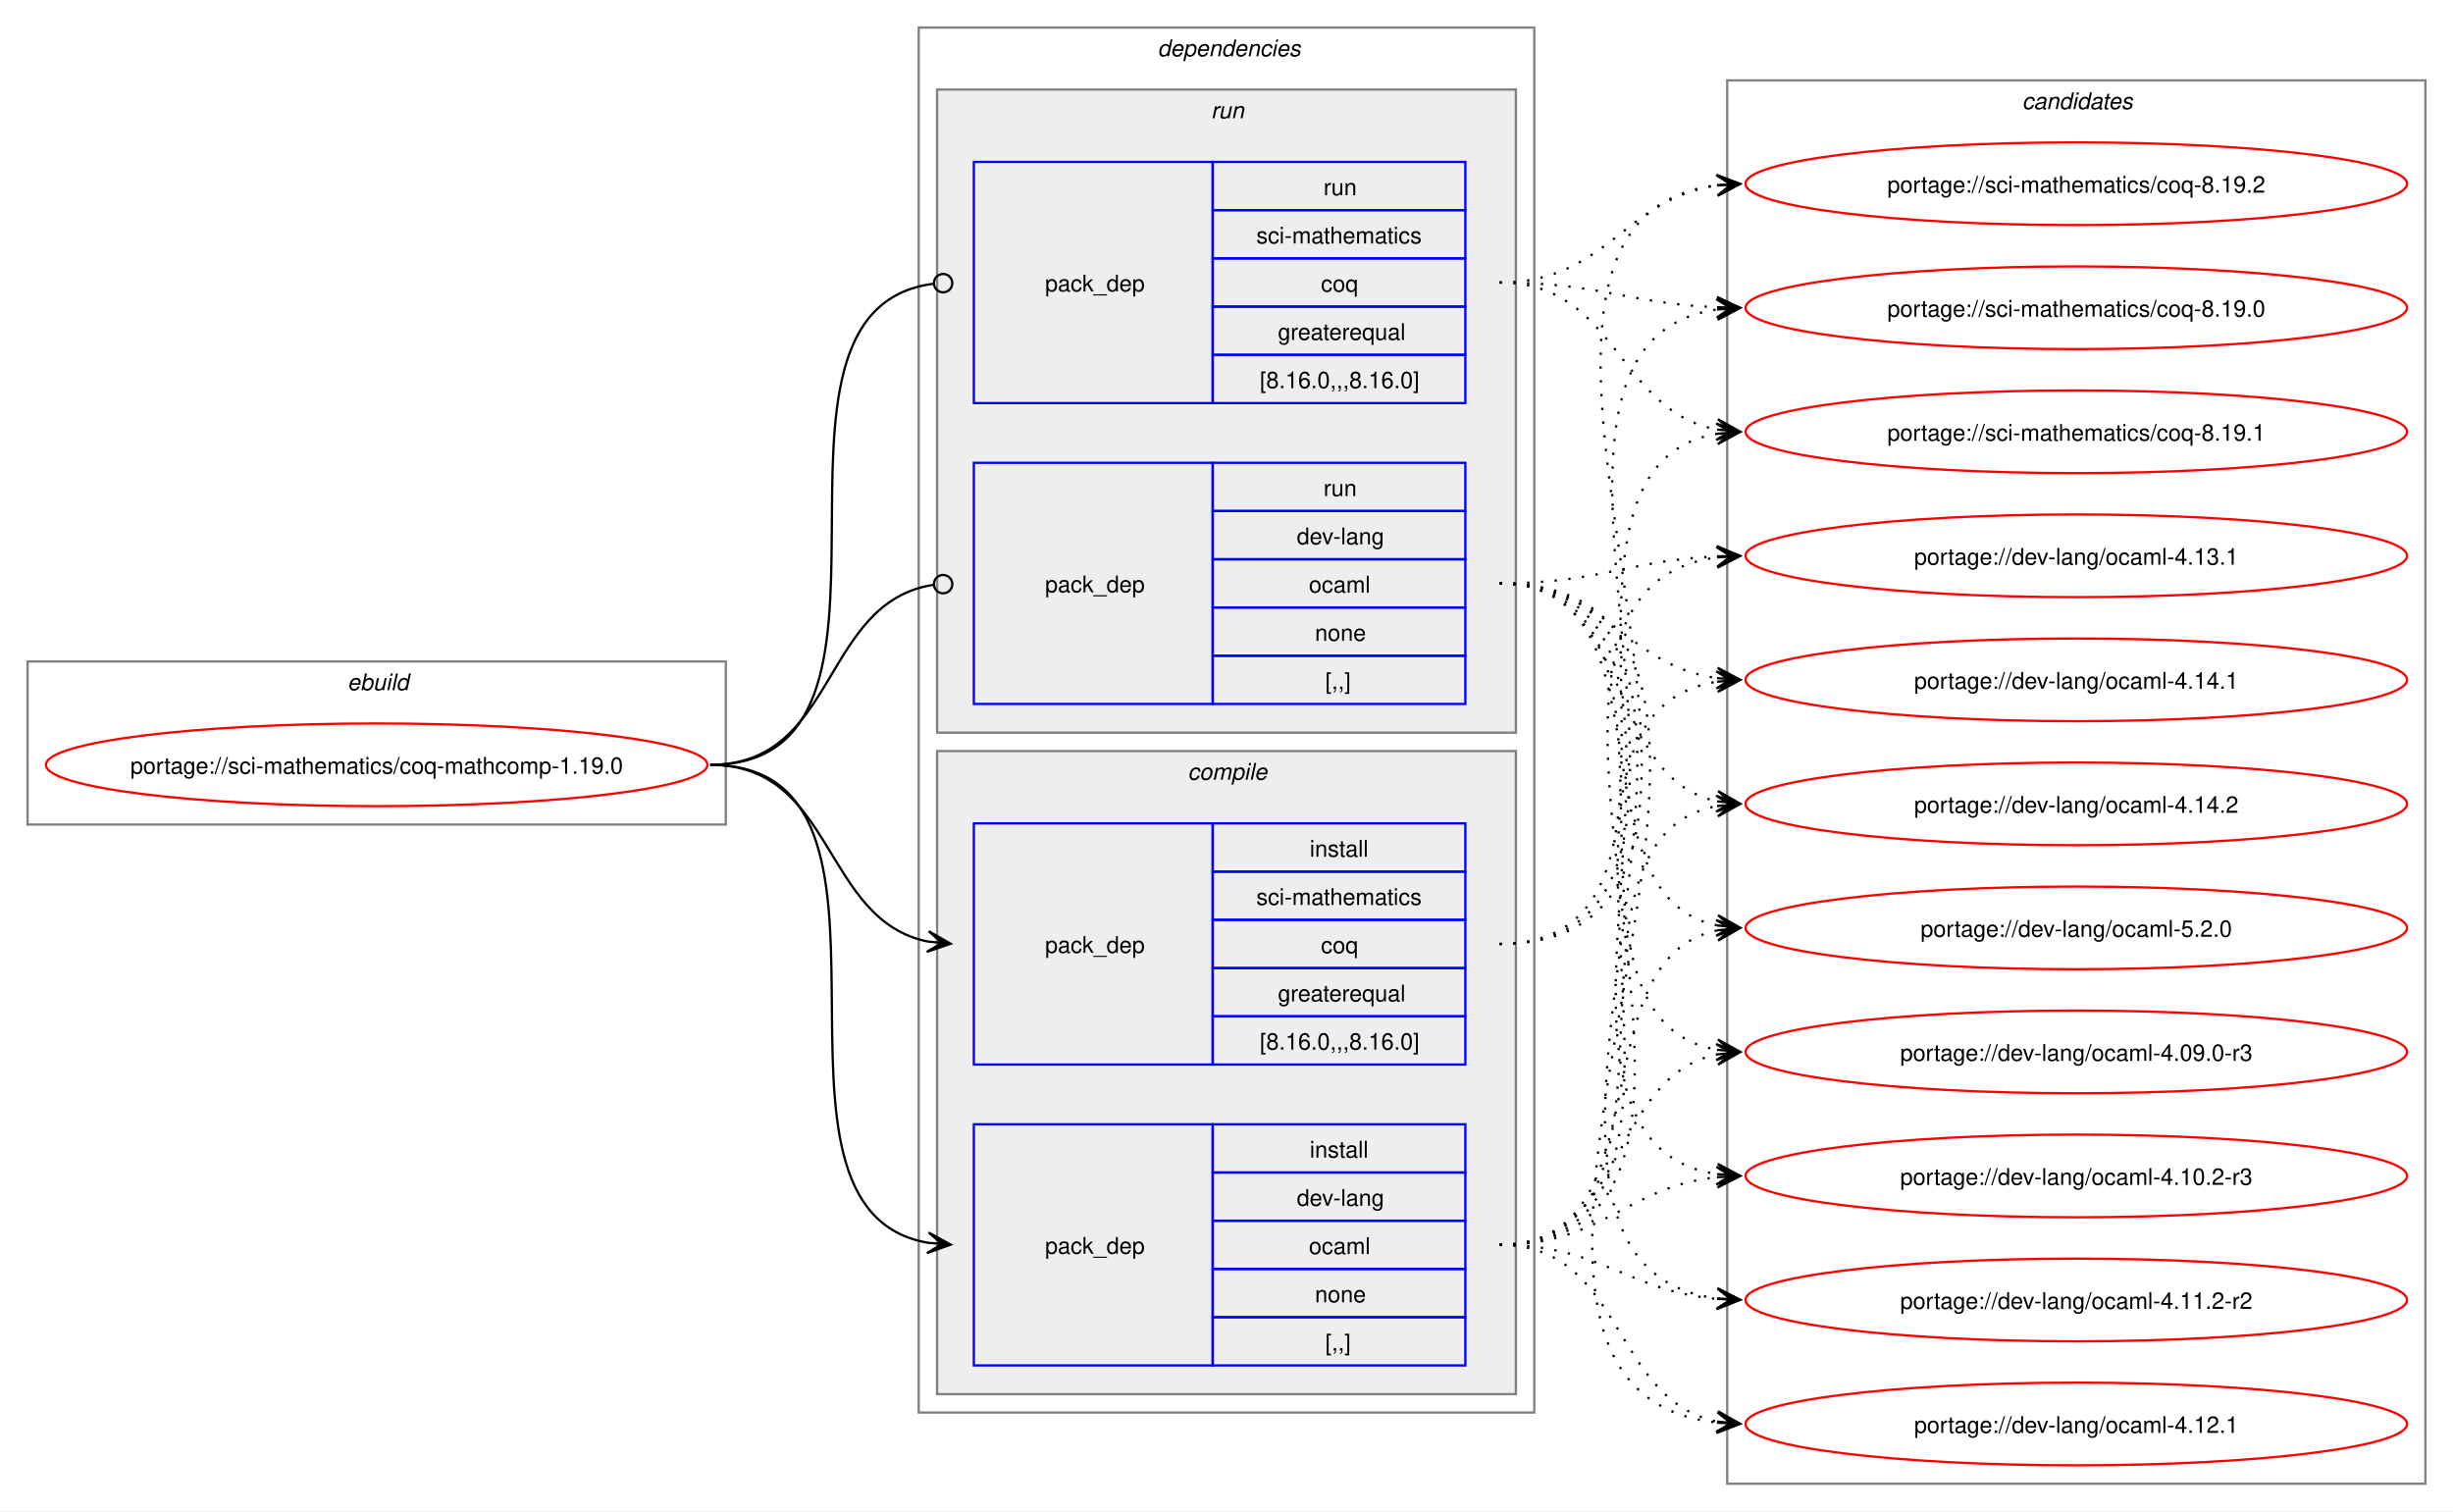
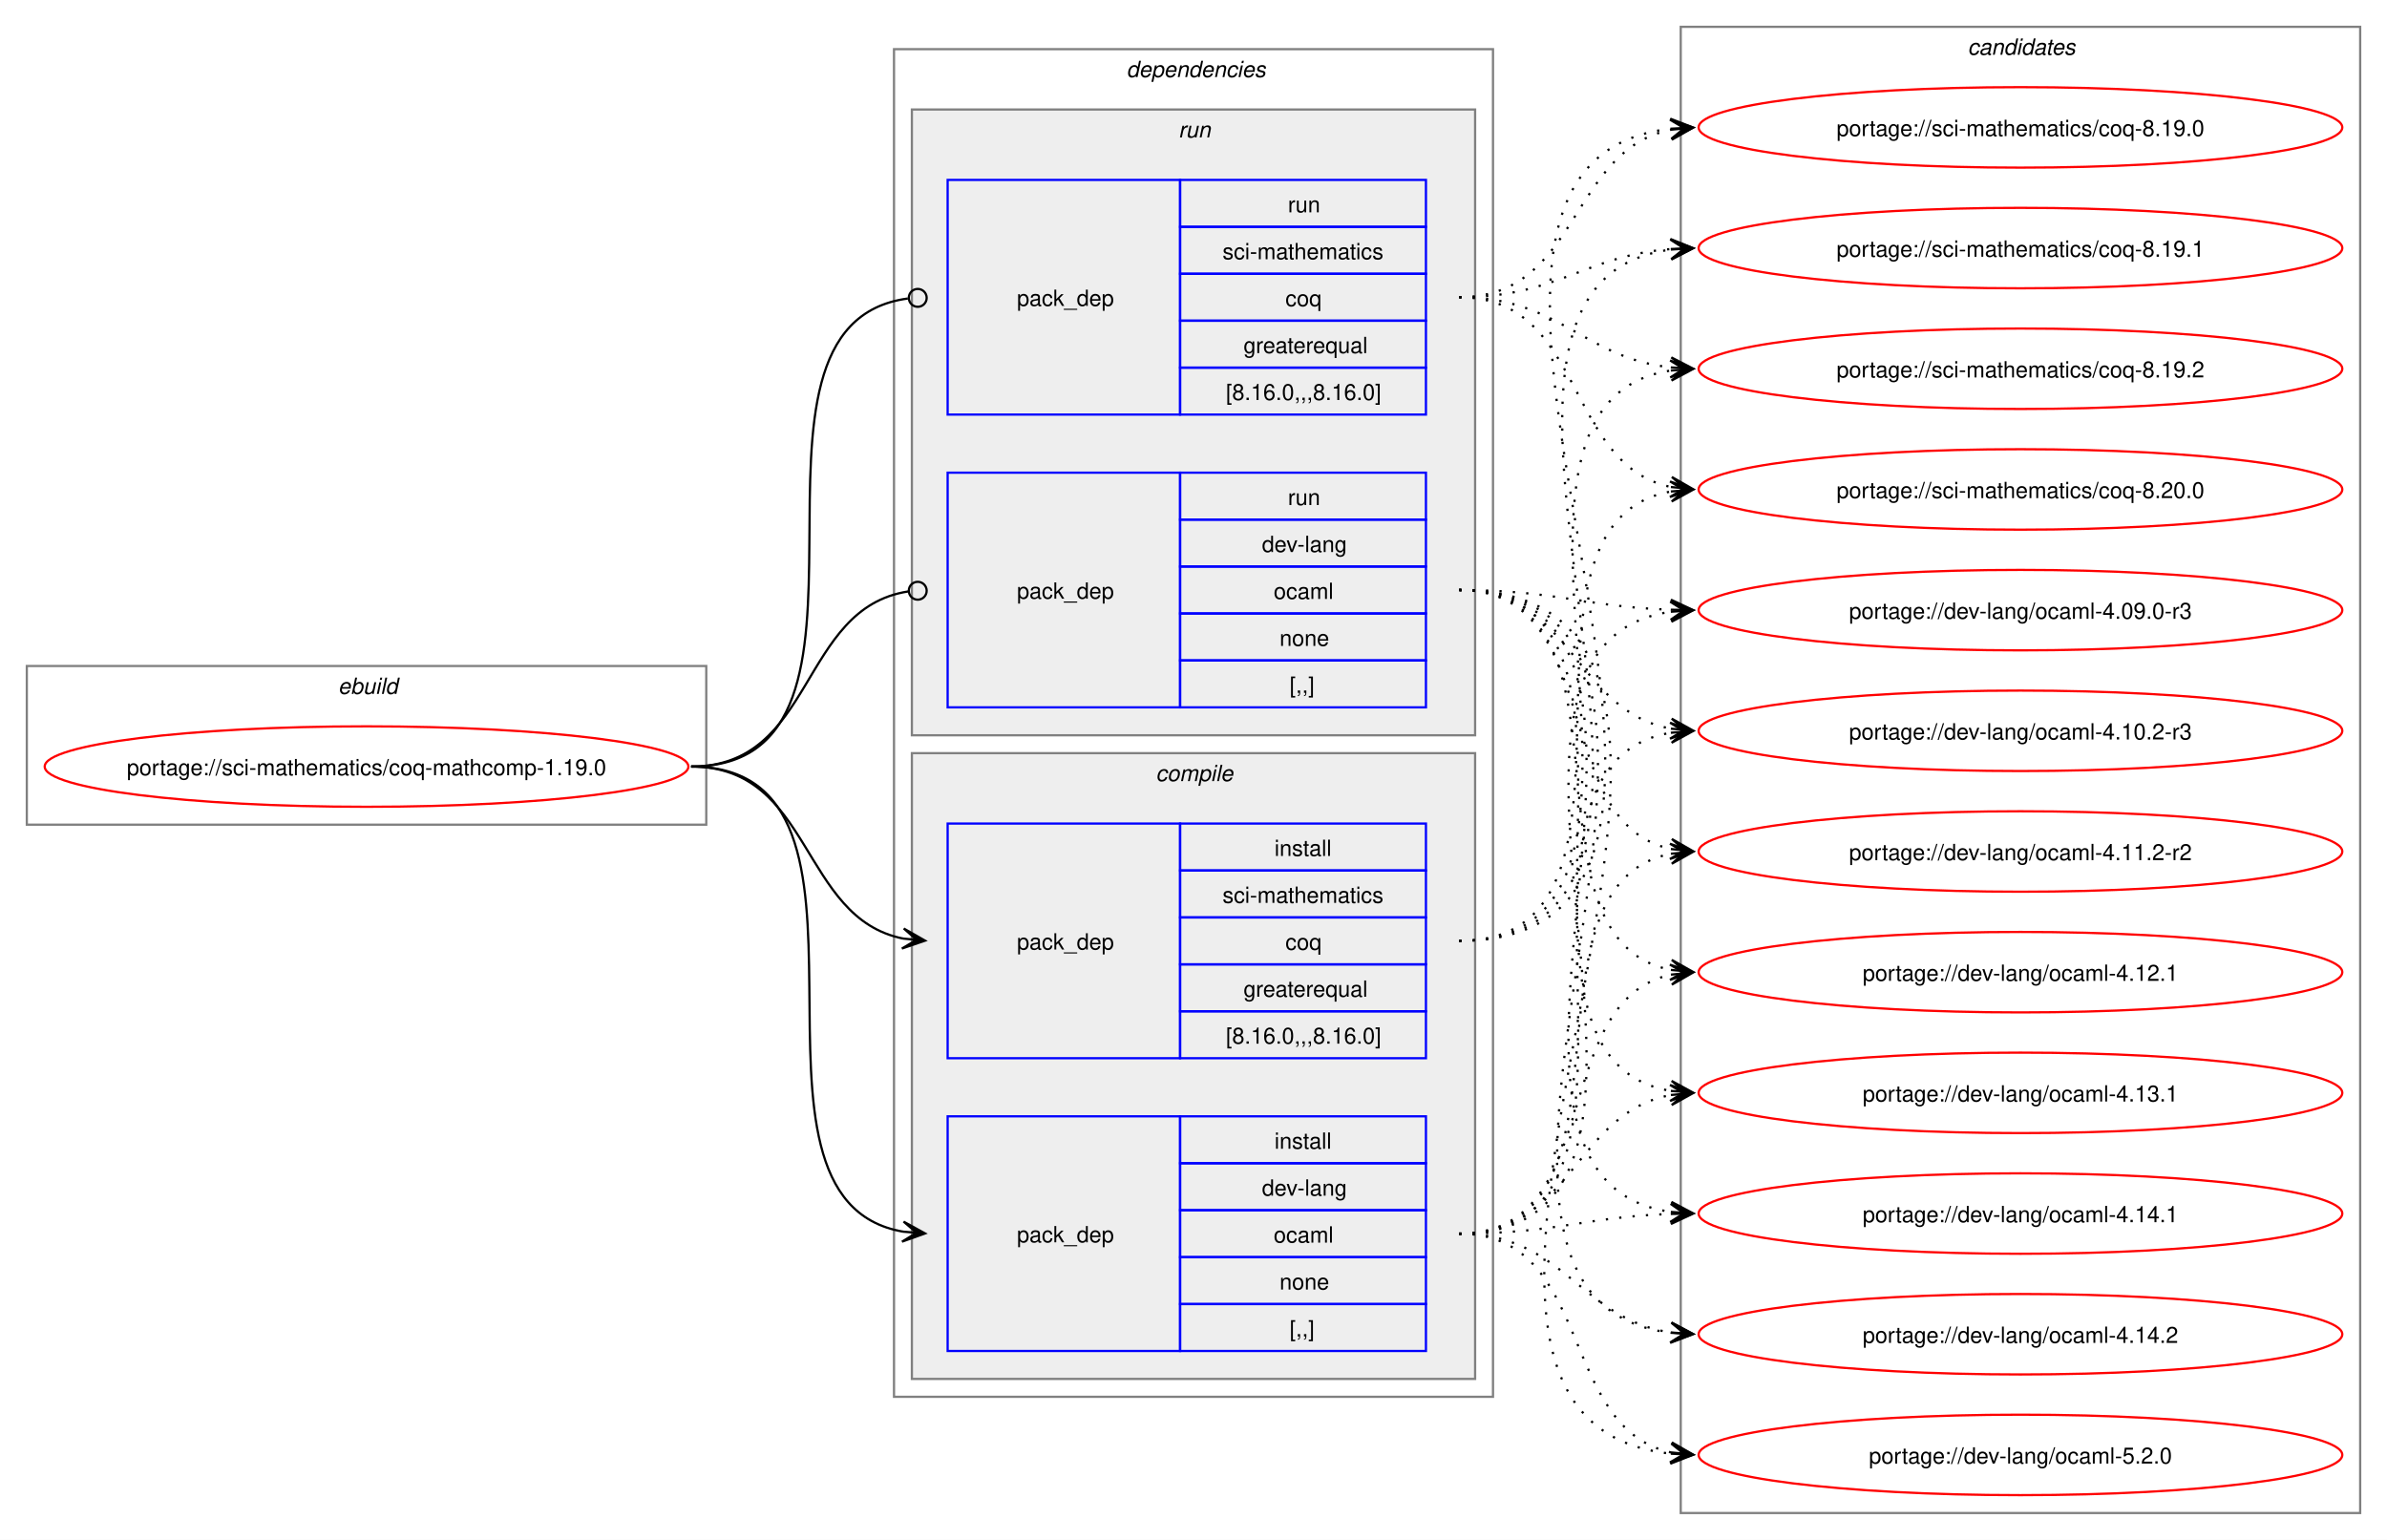
- <svg xmlns="http://www.w3.org/2000/svg" xmlns:xlink="http://www.w3.org/1999/xlink" width="1068pt" height="658pt" viewBox="0.00 0.00 1068.00 658.00">
-   <g id="graph0" class="graph" transform="scale(1 1) rotate(0) translate(4 654)">
-     <polygon fill="white" stroke="none" points="-4,4 -4,-654 1064,-654 1064,4 -4,4" />
+ <svg xmlns="http://www.w3.org/2000/svg" xmlns:xlink="http://www.w3.org/1999/xlink" width="1068pt" height="689pt" viewBox="0.00 0.00 1068.00 689.00">
+   <g id="graph0" class="graph" transform="scale(1 1) rotate(0) translate(4 685)">
+     <polygon fill="white" stroke="none" points="-4,4 -4,-685 1064,-685 1064,4 -4,4" />
    <g id="clust1" class="cluster">
-       <polygon fill="none" stroke="gray" points="8,-295 8,-366 312,-366 312,-295 8,-295" />
-       <text text-anchor="start" x="147.25" y="-353.5" font-family="Helvetica,sans-Serif" font-style="italic" font-size="10.00">ebuild</text>
+       <polygon fill="none" stroke="gray" points="8,-316 8,-387 312,-387 312,-316 8,-316" />
+       <text text-anchor="start" x="147.25" y="-374.5" font-family="Helvetica,sans-Serif" font-style="italic" font-size="10.00">ebuild</text>
    </g>
    <g id="clust2" class="cluster">
-       <polygon fill="none" stroke="gray" points="396,-39 396,-642 664,-642 664,-39 396,-39" />
-       <text text-anchor="start" x="500" y="-629.5" font-family="Helvetica,sans-Serif" font-style="italic" font-size="10.00">dependencies</text>
+       <polygon fill="none" stroke="gray" points="396,-60 396,-663 664,-663 664,-60 396,-60" />
+       <text text-anchor="start" x="500" y="-650.5" font-family="Helvetica,sans-Serif" font-style="italic" font-size="10.00">dependencies</text>
    </g>
    <g id="clust3" class="cluster">
-       <polygon fill="#eeeeee" stroke="gray" points="404,-47 404,-327 656,-327 656,-47 404,-47" />
-       <text text-anchor="start" x="513.12" y="-314.5" font-family="Helvetica,sans-Serif" font-style="italic" font-size="10.00">compile</text>
+       <polygon fill="#eeeeee" stroke="gray" points="404,-68 404,-348 656,-348 656,-68 404,-68" />
+       <text text-anchor="start" x="513.12" y="-335.5" font-family="Helvetica,sans-Serif" font-style="italic" font-size="10.00">compile</text>
    </g>
    <g id="clust7" class="cluster">
-       <polygon fill="#eeeeee" stroke="gray" points="404,-335 404,-615 656,-615 656,-335 404,-335" />
-       <text text-anchor="start" x="523.25" y="-602.5" font-family="Helvetica,sans-Serif" font-style="italic" font-size="10.00">run</text>
+       <polygon fill="#eeeeee" stroke="gray" points="404,-356 404,-636 656,-636 656,-356 404,-356" />
+       <text text-anchor="start" x="523.25" y="-623.5" font-family="Helvetica,sans-Serif" font-style="italic" font-size="10.00">run</text>
    </g>
    <g id="clust10" class="cluster">
-       <polygon fill="none" stroke="gray" points="748,-8 748,-619 1052,-619 1052,-8 748,-8" />
-       <text text-anchor="start" x="876.38" y="-606.5" font-family="Helvetica,sans-Serif" font-style="italic" font-size="10.00">candidates</text>
+       <polygon fill="none" stroke="gray" points="748,-8 748,-673 1052,-673 1052,-8 748,-8" />
+       <text text-anchor="start" x="876.38" y="-660.5" font-family="Helvetica,sans-Serif" font-style="italic" font-size="10.00">candidates</text>
    </g>
    <g id="node1" class="node">
      <g id="a_node1">
        <a xlink:href="../sci-mathematics/coq-mathcomp-1.19.0.svg" xlink:title="portage://sci-mathematics/coq-mathcomp-1.19.0">
-           <ellipse fill="none" stroke="red" cx="160" cy="-321" rx="144" ry="18" />
-           <text text-anchor="middle" x="160" y="-317.12" font-family="Helvetica,sans-Serif" font-size="10.00">portage://sci-mathematics/coq-mathcomp-1.19.0</text>
+           <ellipse fill="none" stroke="red" cx="160" cy="-342" rx="144" ry="18" />
+           <text text-anchor="middle" x="160" y="-338.12" font-family="Helvetica,sans-Serif" font-size="10.00">portage://sci-mathematics/coq-mathcomp-1.19.0</text>
        </a>
      </g>
    </g>
    <g id="node2" class="node">
-       <polygon fill="none" stroke="blue" points="420,-59.5 420,-164.5 524,-164.5 524,-59.5 420,-59.5" />
-       <text text-anchor="start" x="451" y="-108.12" font-family="Helvetica,sans-Serif" font-size="10.00">pack_dep</text>
+       <polygon fill="none" stroke="blue" points="420,-80.5 420,-185.5 524,-185.5 524,-80.5 420,-80.5" />
+       <text text-anchor="start" x="451" y="-129.12" font-family="Helvetica,sans-Serif" font-size="10.00">pack_dep</text>
+       <polygon fill="none" stroke="blue" points="524,-164.5 524,-185.5 634,-185.5 634,-164.5 524,-164.5" />
+       <text text-anchor="start" x="566.25" y="-171" font-family="Helvetica,sans-Serif" font-size="10.00">install</text>
      <polygon fill="none" stroke="blue" points="524,-143.5 524,-164.5 634,-164.5 634,-143.5 524,-143.5" />
-       <text text-anchor="start" x="566.25" y="-150" font-family="Helvetica,sans-Serif" font-size="10.00">install</text>
+       <text text-anchor="start" x="560.62" y="-150" font-family="Helvetica,sans-Serif" font-size="10.00">dev-lang</text>
      <polygon fill="none" stroke="blue" points="524,-122.5 524,-143.5 634,-143.5 634,-122.5 524,-122.5" />
-       <text text-anchor="start" x="560.62" y="-129" font-family="Helvetica,sans-Serif" font-size="10.00">dev-lang</text>
+       <text text-anchor="start" x="565.88" y="-129" font-family="Helvetica,sans-Serif" font-size="10.00">ocaml</text>
      <polygon fill="none" stroke="blue" points="524,-101.5 524,-122.5 634,-122.5 634,-101.5 524,-101.5" />
-       <text text-anchor="start" x="565.88" y="-108" font-family="Helvetica,sans-Serif" font-size="10.00">ocaml</text>
+       <text text-anchor="start" x="568.5" y="-108" font-family="Helvetica,sans-Serif" font-size="10.00">none</text>
      <polygon fill="none" stroke="blue" points="524,-80.5 524,-101.5 634,-101.5 634,-80.5 524,-80.5" />
-       <text text-anchor="start" x="568.5" y="-87" font-family="Helvetica,sans-Serif" font-size="10.00">none</text>
-       <polygon fill="none" stroke="blue" points="524,-59.5 524,-80.5 634,-80.5 634,-59.5 524,-59.5" />
-       <text text-anchor="start" x="573" y="-66" font-family="Helvetica,sans-Serif" font-size="10.00">[,,]</text>
+       <text text-anchor="start" x="573" y="-87" font-family="Helvetica,sans-Serif" font-size="10.00">[,,]</text>
    </g>
    <g id="edge1" class="edge">
-       <path fill="none" stroke="black" d="M305.23,-321C405.4,-321 314.48,-127.62 400.09,-112.89" />
-       <polygon fill="black" stroke="black" points="409.9,-112.1 400.29,-117.38 406.13,-112.4 399.93,-112.9 399.93,-112.9 399.93,-112.9 406.13,-112.4 399.57,-108.41 409.9,-112.1" />
+       <path fill="none" stroke="black" d="M305.23,-342C405.4,-342 314.48,-148.62 400.09,-133.89" />
+       <polygon fill="black" stroke="black" points="409.9,-133.1 400.29,-138.38 406.13,-133.4 399.93,-133.9 399.93,-133.9 399.93,-133.9 406.13,-133.4 399.57,-129.41 409.9,-133.1" />
    </g>
    <g id="node3" class="node">
-       <polygon fill="none" stroke="blue" points="420,-190.5 420,-295.5 524,-295.5 524,-190.5 420,-190.5" />
-       <text text-anchor="start" x="451" y="-239.12" font-family="Helvetica,sans-Serif" font-size="10.00">pack_dep</text>
+       <polygon fill="none" stroke="blue" points="420,-211.5 420,-316.5 524,-316.5 524,-211.5 420,-211.5" />
+       <text text-anchor="start" x="451" y="-260.12" font-family="Helvetica,sans-Serif" font-size="10.00">pack_dep</text>
+       <polygon fill="none" stroke="blue" points="524,-295.5 524,-316.5 634,-316.5 634,-295.5 524,-295.5" />
+       <text text-anchor="start" x="566.25" y="-302" font-family="Helvetica,sans-Serif" font-size="10.00">install</text>
      <polygon fill="none" stroke="blue" points="524,-274.5 524,-295.5 634,-295.5 634,-274.5 524,-274.5" />
-       <text text-anchor="start" x="566.25" y="-281" font-family="Helvetica,sans-Serif" font-size="10.00">install</text>
+       <text text-anchor="start" x="543" y="-281" font-family="Helvetica,sans-Serif" font-size="10.00">sci-mathematics</text>
      <polygon fill="none" stroke="blue" points="524,-253.5 524,-274.5 634,-274.5 634,-253.5 524,-253.5" />
-       <text text-anchor="start" x="543" y="-260" font-family="Helvetica,sans-Serif" font-size="10.00">sci-mathematics</text>
+       <text text-anchor="start" x="571.12" y="-260" font-family="Helvetica,sans-Serif" font-size="10.00">coq</text>
      <polygon fill="none" stroke="blue" points="524,-232.5 524,-253.5 634,-253.5 634,-232.5 524,-232.5" />
-       <text text-anchor="start" x="571.12" y="-239" font-family="Helvetica,sans-Serif" font-size="10.00">coq</text>
+       <text text-anchor="start" x="552.38" y="-239" font-family="Helvetica,sans-Serif" font-size="10.00">greaterequal</text>
      <polygon fill="none" stroke="blue" points="524,-211.5 524,-232.5 634,-232.5 634,-211.5 524,-211.5" />
-       <text text-anchor="start" x="552.38" y="-218" font-family="Helvetica,sans-Serif" font-size="10.00">greaterequal</text>
-       <polygon fill="none" stroke="blue" points="524,-190.5 524,-211.5 634,-211.5 634,-190.5 524,-190.5" />
-       <text text-anchor="start" x="544.5" y="-197" font-family="Helvetica,sans-Serif" font-size="10.00">[8.16.0,,,8.16.0]</text>
+       <text text-anchor="start" x="544.5" y="-218" font-family="Helvetica,sans-Serif" font-size="10.00">[8.16.0,,,8.16.0]</text>
    </g>
    <g id="edge2" class="edge">
-       <path fill="none" stroke="black" d="M305.23,-321C359.69,-321 353.85,-253.3 400.06,-244.04" />
-       <polygon fill="black" stroke="black" points="409.9,-243.11 400.37,-248.53 406.13,-243.47 399.94,-244.05 399.94,-244.05 399.94,-244.05 406.13,-243.47 399.52,-239.57 409.9,-243.11" />
+       <path fill="none" stroke="black" d="M305.23,-342C359.69,-342 353.85,-274.3 400.06,-265.04" />
+       <polygon fill="black" stroke="black" points="409.9,-264.11 400.37,-269.53 406.13,-264.47 399.94,-265.05 399.94,-265.05 399.94,-265.05 406.13,-264.47 399.52,-260.57 409.9,-264.11" />
    </g>
    <g id="node4" class="node">
-       <polygon fill="none" stroke="blue" points="420,-347.5 420,-452.5 524,-452.5 524,-347.5 420,-347.5" />
-       <text text-anchor="start" x="451" y="-396.12" font-family="Helvetica,sans-Serif" font-size="10.00">pack_dep</text>
+       <polygon fill="none" stroke="blue" points="420,-368.5 420,-473.5 524,-473.5 524,-368.5 420,-368.5" />
+       <text text-anchor="start" x="451" y="-417.12" font-family="Helvetica,sans-Serif" font-size="10.00">pack_dep</text>
+       <polygon fill="none" stroke="blue" points="524,-452.5 524,-473.5 634,-473.5 634,-452.5 524,-452.5" />
+       <text text-anchor="start" x="572.25" y="-459" font-family="Helvetica,sans-Serif" font-size="10.00">run</text>
      <polygon fill="none" stroke="blue" points="524,-431.5 524,-452.5 634,-452.5 634,-431.5 524,-431.5" />
-       <text text-anchor="start" x="572.25" y="-438" font-family="Helvetica,sans-Serif" font-size="10.00">run</text>
+       <text text-anchor="start" x="560.62" y="-438" font-family="Helvetica,sans-Serif" font-size="10.00">dev-lang</text>
      <polygon fill="none" stroke="blue" points="524,-410.5 524,-431.5 634,-431.5 634,-410.5 524,-410.5" />
-       <text text-anchor="start" x="560.62" y="-417" font-family="Helvetica,sans-Serif" font-size="10.00">dev-lang</text>
+       <text text-anchor="start" x="565.88" y="-417" font-family="Helvetica,sans-Serif" font-size="10.00">ocaml</text>
      <polygon fill="none" stroke="blue" points="524,-389.5 524,-410.5 634,-410.5 634,-389.5 524,-389.5" />
-       <text text-anchor="start" x="565.88" y="-396" font-family="Helvetica,sans-Serif" font-size="10.00">ocaml</text>
+       <text text-anchor="start" x="568.5" y="-396" font-family="Helvetica,sans-Serif" font-size="10.00">none</text>
      <polygon fill="none" stroke="blue" points="524,-368.5 524,-389.5 634,-389.5 634,-368.5 524,-368.5" />
-       <text text-anchor="start" x="568.5" y="-375" font-family="Helvetica,sans-Serif" font-size="10.00">none</text>
-       <polygon fill="none" stroke="blue" points="524,-347.5 524,-368.5 634,-368.5 634,-347.5 524,-347.5" />
-       <text text-anchor="start" x="573" y="-354" font-family="Helvetica,sans-Serif" font-size="10.00">[,,]</text>
+       <text text-anchor="start" x="573" y="-375" font-family="Helvetica,sans-Serif" font-size="10.00">[,,]</text>
    </g>
    <g id="edge3" class="edge">
-       <path fill="none" stroke="black" d="M305.23,-321C360.85,-321 353.42,-391.89 402.39,-399.36" />
-       <ellipse fill="none" stroke="black" cx="406.62" cy="-399.67" rx="4" ry="4" />
+       <path fill="none" stroke="black" d="M305.23,-342C360.85,-342 353.42,-412.89 402.39,-420.36" />
+       <ellipse fill="none" stroke="black" cx="406.62" cy="-420.67" rx="4" ry="4" />
    </g>
    <g id="node5" class="node">
-       <polygon fill="none" stroke="blue" points="420,-478.5 420,-583.5 524,-583.5 524,-478.5 420,-478.5" />
-       <text text-anchor="start" x="451" y="-527.12" font-family="Helvetica,sans-Serif" font-size="10.00">pack_dep</text>
+       <polygon fill="none" stroke="blue" points="420,-499.5 420,-604.5 524,-604.5 524,-499.5 420,-499.5" />
+       <text text-anchor="start" x="451" y="-548.12" font-family="Helvetica,sans-Serif" font-size="10.00">pack_dep</text>
+       <polygon fill="none" stroke="blue" points="524,-583.5 524,-604.5 634,-604.5 634,-583.5 524,-583.5" />
+       <text text-anchor="start" x="572.25" y="-590" font-family="Helvetica,sans-Serif" font-size="10.00">run</text>
      <polygon fill="none" stroke="blue" points="524,-562.5 524,-583.5 634,-583.5 634,-562.5 524,-562.5" />
-       <text text-anchor="start" x="572.25" y="-569" font-family="Helvetica,sans-Serif" font-size="10.00">run</text>
+       <text text-anchor="start" x="543" y="-569" font-family="Helvetica,sans-Serif" font-size="10.00">sci-mathematics</text>
      <polygon fill="none" stroke="blue" points="524,-541.5 524,-562.5 634,-562.5 634,-541.5 524,-541.5" />
-       <text text-anchor="start" x="543" y="-548" font-family="Helvetica,sans-Serif" font-size="10.00">sci-mathematics</text>
+       <text text-anchor="start" x="571.12" y="-548" font-family="Helvetica,sans-Serif" font-size="10.00">coq</text>
      <polygon fill="none" stroke="blue" points="524,-520.5 524,-541.5 634,-541.5 634,-520.5 524,-520.5" />
-       <text text-anchor="start" x="571.12" y="-527" font-family="Helvetica,sans-Serif" font-size="10.00">coq</text>
+       <text text-anchor="start" x="552.38" y="-527" font-family="Helvetica,sans-Serif" font-size="10.00">greaterequal</text>
      <polygon fill="none" stroke="blue" points="524,-499.5 524,-520.5 634,-520.5 634,-499.5 524,-499.5" />
-       <text text-anchor="start" x="552.38" y="-506" font-family="Helvetica,sans-Serif" font-size="10.00">greaterequal</text>
-       <polygon fill="none" stroke="blue" points="524,-478.5 524,-499.5 634,-499.5 634,-478.5 524,-478.5" />
-       <text text-anchor="start" x="544.5" y="-485" font-family="Helvetica,sans-Serif" font-size="10.00">[8.16.0,,,8.16.0]</text>
+       <text text-anchor="start" x="544.5" y="-506" font-family="Helvetica,sans-Serif" font-size="10.00">[8.16.0,,,8.16.0]</text>
    </g>
    <g id="edge4" class="edge">
-       <path fill="none" stroke="black" d="M305.23,-321C406.59,-321 312.64,-518.48 402.18,-530.43" />
-       <ellipse fill="none" stroke="black" cx="406.62" cy="-530.72" rx="4" ry="4" />
+       <path fill="none" stroke="black" d="M305.23,-342C406.59,-342 312.64,-539.48 402.18,-551.43" />
+       <ellipse fill="none" stroke="black" cx="406.62" cy="-551.72" rx="4" ry="4" />
    </g>
    <g id="node6" class="node">
      <g id="a_node6">
        <a xlink:href="../dev-lang/ocaml-5.2.0.svg" xlink:title="portage://dev-lang/ocaml-5.2.0">
-           <ellipse fill="none" stroke="red" cx="900" cy="-250" rx="144" ry="18" />
-           <text text-anchor="middle" x="900" y="-246.12" font-family="Helvetica,sans-Serif" font-size="10.00">portage://dev-lang/ocaml-5.2.0</text>
+           <ellipse fill="none" stroke="red" cx="900" cy="-34" rx="144" ry="18" />
+           <text text-anchor="middle" x="900" y="-30.12" font-family="Helvetica,sans-Serif" font-size="10.00">portage://dev-lang/ocaml-5.2.0</text>
        </a>
      </g>
    </g>
    <g id="edge5" class="edge">
-       <path fill="none" stroke="black" stroke-dasharray="1,5" d="M648.89,-112C722.27,-112 682.08,-236.34 743.93,-248.97" />
-       <polygon fill="black" stroke="black" points="753.55,-249.88 743.17,-253.42 749.79,-249.53 743.6,-248.94 743.6,-248.94 743.6,-248.94 749.79,-249.53 744.02,-244.46 753.55,-249.88" />
+       <path fill="none" stroke="black" stroke-dasharray="1,5" d="M648.89,-133C709.28,-133 692.87,-45.99 743.67,-35.11" />
+       <polygon fill="black" stroke="black" points="753.55,-34.12 744.05,-39.6 749.79,-34.5 743.6,-35.12 743.6,-35.12 743.6,-35.12 749.79,-34.5 743.15,-30.64 753.55,-34.12" />
    </g>
    <g id="node7" class="node">
      <g id="a_node7">
        <a xlink:href="../dev-lang/ocaml-4.14.2.svg" xlink:title="portage://dev-lang/ocaml-4.14.2">
-           <ellipse fill="none" stroke="red" cx="900" cy="-304" rx="144" ry="18" />
-           <text text-anchor="middle" x="900" y="-300.12" font-family="Helvetica,sans-Serif" font-size="10.00">portage://dev-lang/ocaml-4.14.2</text>
+           <ellipse fill="none" stroke="red" cx="900" cy="-88" rx="144" ry="18" />
+           <text text-anchor="middle" x="900" y="-84.12" font-family="Helvetica,sans-Serif" font-size="10.00">portage://dev-lang/ocaml-4.14.2</text>
        </a>
      </g>
    </g>
    <g id="edge6" class="edge">
-       <path fill="none" stroke="black" stroke-dasharray="1,5" d="M648.89,-112C742.34,-112 664.31,-288.57 743.69,-303.06" />
-       <polygon fill="black" stroke="black" points="753.55,-303.9 743.21,-307.53 749.78,-303.58 743.59,-303.05 743.59,-303.05 743.59,-303.05 749.78,-303.58 743.97,-298.56 753.55,-303.9" />
+       <path fill="none" stroke="black" stroke-dasharray="1,5" d="M648.89,-133C696.02,-133 702.78,-94.76 743.61,-88.78" />
+       <polygon fill="black" stroke="black" points="753.55,-88.09 743.89,-93.27 749.78,-88.35 743.57,-88.78 743.57,-88.78 743.57,-88.78 749.78,-88.35 743.26,-84.29 753.55,-88.09" />
    </g>
    <g id="node8" class="node">
      <g id="a_node8">
        <a xlink:href="../dev-lang/ocaml-4.14.1.svg" xlink:title="portage://dev-lang/ocaml-4.14.1">
-           <ellipse fill="none" stroke="red" cx="900" cy="-358" rx="144" ry="18" />
-           <text text-anchor="middle" x="900" y="-354.12" font-family="Helvetica,sans-Serif" font-size="10.00">portage://dev-lang/ocaml-4.14.1</text>
+           <ellipse fill="none" stroke="red" cx="900" cy="-142" rx="144" ry="18" />
+           <text text-anchor="middle" x="900" y="-138.12" font-family="Helvetica,sans-Serif" font-size="10.00">portage://dev-lang/ocaml-4.14.1</text>
        </a>
      </g>
    </g>
    <g id="edge7" class="edge">
-       <path fill="none" stroke="black" stroke-dasharray="1,5" d="M648.89,-112C763.97,-112 644.24,-341.94 743.72,-357.2" />
-       <polygon fill="black" stroke="black" points="753.55,-357.91 743.25,-361.68 749.78,-357.64 743.58,-357.19 743.58,-357.19 743.58,-357.19 749.78,-357.64 743.9,-352.71 753.55,-357.91" />
+       <path fill="none" stroke="black" stroke-dasharray="1,5" d="M648.89,-133C692.24,-133 705.42,-140.58 743.83,-141.83" />
+       <polygon fill="black" stroke="black" points="753.55,-141.98 743.48,-146.32 749.77,-141.92 743.55,-141.82 743.55,-141.82 743.55,-141.82 749.77,-141.92 743.62,-137.32 753.55,-141.98" />
    </g>
    <g id="node9" class="node">
      <g id="a_node9">
        <a xlink:href="../dev-lang/ocaml-4.13.1.svg" xlink:title="portage://dev-lang/ocaml-4.13.1">
-           <ellipse fill="none" stroke="red" cx="900" cy="-412" rx="144" ry="18" />
-           <text text-anchor="middle" x="900" y="-408.12" font-family="Helvetica,sans-Serif" font-size="10.00">portage://dev-lang/ocaml-4.13.1</text>
+           <ellipse fill="none" stroke="red" cx="900" cy="-196" rx="144" ry="18" />
+           <text text-anchor="middle" x="900" y="-192.12" font-family="Helvetica,sans-Serif" font-size="10.00">portage://dev-lang/ocaml-4.13.1</text>
        </a>
      </g>
    </g>
    <g id="edge8" class="edge">
-       <path fill="none" stroke="black" stroke-dasharray="1,5" d="M648.89,-112C786.42,-112 622.81,-395.82 743.87,-411.34" />
-       <polygon fill="black" stroke="black" points="753.55,-411.93 743.3,-415.81 749.77,-411.7 743.57,-411.32 743.57,-411.32 743.57,-411.32 749.77,-411.7 743.84,-406.83 753.55,-411.93" />
+       <path fill="none" stroke="black" stroke-dasharray="1,5" d="M648.89,-133C699.69,-133 700.23,-187.22 743.77,-195.06" />
+       <polygon fill="black" stroke="black" points="753.55,-195.9 743.2,-199.53 749.78,-195.57 743.59,-195.05 743.59,-195.05 743.59,-195.05 749.78,-195.57 743.97,-190.56 753.55,-195.9" />
    </g>
    <g id="node10" class="node">
      <g id="a_node10">
        <a xlink:href="../dev-lang/ocaml-4.12.1.svg" xlink:title="portage://dev-lang/ocaml-4.12.1">
-           <ellipse fill="none" stroke="red" cx="900" cy="-34" rx="144" ry="18" />
-           <text text-anchor="middle" x="900" y="-30.12" font-family="Helvetica,sans-Serif" font-size="10.00">portage://dev-lang/ocaml-4.12.1</text>
+           <ellipse fill="none" stroke="red" cx="900" cy="-250" rx="144" ry="18" />
+           <text text-anchor="middle" x="900" y="-246.12" font-family="Helvetica,sans-Serif" font-size="10.00">portage://dev-lang/ocaml-4.12.1</text>
        </a>
      </g>
    </g>
    <g id="edge9" class="edge">
-       <path fill="none" stroke="black" stroke-dasharray="1,5" d="M648.89,-112C703.34,-112 697.5,-44.3 743.71,-35.04" />
-       <polygon fill="black" stroke="black" points="753.55,-34.11 744.02,-39.53 749.79,-34.47 743.6,-35.05 743.6,-35.05 743.6,-35.05 749.79,-34.47 743.17,-30.57 753.55,-34.11" />
+       <path fill="none" stroke="black" stroke-dasharray="1,5" d="M648.89,-133C715.05,-133 688.19,-237.12 743.82,-248.92" />
+       <polygon fill="black" stroke="black" points="753.55,-249.88 743.16,-253.37 749.79,-249.51 743.6,-248.9 743.6,-248.9 743.6,-248.9 749.79,-249.51 744.04,-244.42 753.55,-249.88" />
    </g>
    <g id="node11" class="node">
      <g id="a_node11">
        <a xlink:href="../dev-lang/ocaml-4.11.2-r2.svg" xlink:title="portage://dev-lang/ocaml-4.11.2-r2">
-           <ellipse fill="none" stroke="red" cx="900" cy="-88" rx="144" ry="18" />
-           <text text-anchor="middle" x="900" y="-84.12" font-family="Helvetica,sans-Serif" font-size="10.00">portage://dev-lang/ocaml-4.11.2-r2</text>
+           <ellipse fill="none" stroke="red" cx="900" cy="-304" rx="144" ry="18" />
+           <text text-anchor="middle" x="900" y="-300.12" font-family="Helvetica,sans-Serif" font-size="10.00">portage://dev-lang/ocaml-4.11.2-r2</text>
        </a>
      </g>
    </g>
    <g id="edge10" class="edge">
-       <path fill="none" stroke="black" stroke-dasharray="1,5" d="M648.89,-112C693.18,-112 704.72,-91.78 743.63,-88.46" />
-       <polygon fill="black" stroke="black" points="753.55,-88.05 743.74,-92.96 749.77,-88.21 743.56,-88.46 743.56,-88.46 743.56,-88.46 749.77,-88.21 743.37,-83.97 753.55,-88.05" />
+       <path fill="none" stroke="black" stroke-dasharray="1,5" d="M648.89,-133C734.26,-133 671.6,-288.98 743.67,-303" />
+       <polygon fill="black" stroke="black" points="753.55,-303.89 743.19,-307.47 749.79,-303.55 743.59,-302.99 743.59,-302.99 743.59,-302.99 749.79,-303.55 744,-298.51 753.55,-303.89" />
    </g>
    <g id="node12" class="node">
      <g id="a_node12">
        <a xlink:href="../dev-lang/ocaml-4.10.2-r3.svg" xlink:title="portage://dev-lang/ocaml-4.10.2-r3">
-           <ellipse fill="none" stroke="red" cx="900" cy="-142" rx="144" ry="18" />
-           <text text-anchor="middle" x="900" y="-138.12" font-family="Helvetica,sans-Serif" font-size="10.00">portage://dev-lang/ocaml-4.10.2-r3</text>
+           <ellipse fill="none" stroke="red" cx="900" cy="-358" rx="144" ry="18" />
+           <text text-anchor="middle" x="900" y="-354.12" font-family="Helvetica,sans-Serif" font-size="10.00">portage://dev-lang/ocaml-4.10.2-r3</text>
        </a>
      </g>
    </g>
    <g id="edge11" class="edge">
-       <path fill="none" stroke="black" stroke-dasharray="1,5" d="M648.89,-112C693.98,-112 704.35,-137.5 744.01,-141.48" />
-       <polygon fill="black" stroke="black" points="753.55,-141.94 743.34,-145.95 749.77,-141.76 743.56,-141.46 743.56,-141.46 743.56,-141.46 749.77,-141.76 743.78,-136.96 753.55,-141.94" />
+       <path fill="none" stroke="black" stroke-dasharray="1,5" d="M648.89,-133C755.41,-133 652.27,-342.03 743.65,-357.14" />
+       <polygon fill="black" stroke="black" points="753.55,-357.91 743.23,-361.62 749.78,-357.61 743.58,-357.13 743.58,-357.13 743.58,-357.13 749.78,-357.61 743.93,-352.65 753.55,-357.91" />
    </g>
    <g id="node13" class="node">
      <g id="a_node13">
        <a xlink:href="../dev-lang/ocaml-4.09.0-r3.svg" xlink:title="portage://dev-lang/ocaml-4.09.0-r3">
-           <ellipse fill="none" stroke="red" cx="900" cy="-196" rx="144" ry="18" />
-           <text text-anchor="middle" x="900" y="-192.12" font-family="Helvetica,sans-Serif" font-size="10.00">portage://dev-lang/ocaml-4.09.0-r3</text>
+           <ellipse fill="none" stroke="red" cx="900" cy="-412" rx="144" ry="18" />
+           <text text-anchor="middle" x="900" y="-408.12" font-family="Helvetica,sans-Serif" font-size="10.00">portage://dev-lang/ocaml-4.09.0-r3</text>
        </a>
      </g>
    </g>
    <g id="edge12" class="edge">
-       <path fill="none" stroke="black" stroke-dasharray="1,5" d="M648.89,-112C704.97,-112 696.26,-185.21 743.74,-194.94" />
-       <polygon fill="black" stroke="black" points="753.55,-195.88 743.17,-199.4 749.79,-195.52 743.6,-194.92 743.6,-194.92 743.6,-194.92 749.79,-195.52 744.03,-190.45 753.55,-195.88" />
+       <path fill="none" stroke="black" stroke-dasharray="1,5" d="M648.89,-133C777.63,-133 631.23,-395.89 743.85,-411.3" />
+       <polygon fill="black" stroke="black" points="753.55,-411.92 743.28,-415.77 749.78,-411.68 743.57,-411.28 743.57,-411.28 743.57,-411.28 749.78,-411.68 743.86,-406.79 753.55,-411.92" />
    </g>
    <g id="node14" class="node">
      <g id="a_node14">
-         <a xlink:href="../sci-mathematics/coq-8.19.2.svg" xlink:title="portage://sci-mathematics/coq-8.19.2">
-           <ellipse fill="none" stroke="red" cx="900" cy="-574" rx="144" ry="18" />
-           <text text-anchor="middle" x="900" y="-570.12" font-family="Helvetica,sans-Serif" font-size="10.00">portage://sci-mathematics/coq-8.19.2</text>
+         <a xlink:href="../sci-mathematics/coq-8.20.0.svg" xlink:title="portage://sci-mathematics/coq-8.20.0">
+           <ellipse fill="none" stroke="red" cx="900" cy="-466" rx="144" ry="18" />
+           <text text-anchor="middle" x="900" y="-462.12" font-family="Helvetica,sans-Serif" font-size="10.00">portage://sci-mathematics/coq-8.20.0</text>
        </a>
      </g>
    </g>
    <g id="edge13" class="edge">
-       <path fill="none" stroke="black" stroke-dasharray="1,5" d="M648.89,-243C799.42,-243 610.39,-557.4 743.68,-573.37" />
-       <polygon fill="black" stroke="black" points="753.55,-573.93 743.31,-577.86 749.77,-573.72 743.57,-573.36 743.57,-573.36 743.57,-573.36 749.77,-573.72 743.82,-568.87 753.55,-573.93" />
+       <path fill="none" stroke="black" stroke-dasharray="1,5" d="M648.89,-264C746.29,-264 660.67,-450.53 743.77,-465.1" />
+       <polygon fill="black" stroke="black" points="753.55,-465.9 743.22,-469.57 749.78,-465.59 743.58,-465.08 743.58,-465.08 743.58,-465.08 749.78,-465.59 743.95,-460.6 753.55,-465.9" />
    </g>
    <g id="node15" class="node">
      <g id="a_node15">
-         <a xlink:href="../sci-mathematics/coq-8.19.1.svg" xlink:title="portage://sci-mathematics/coq-8.19.1">
-           <ellipse fill="none" stroke="red" cx="900" cy="-466" rx="144" ry="18" />
-           <text text-anchor="middle" x="900" y="-462.12" font-family="Helvetica,sans-Serif" font-size="10.00">portage://sci-mathematics/coq-8.19.1</text>
+         <a xlink:href="../sci-mathematics/coq-8.19.2.svg" xlink:title="portage://sci-mathematics/coq-8.19.2">
+           <ellipse fill="none" stroke="red" cx="900" cy="-520" rx="144" ry="18" />
+           <text text-anchor="middle" x="900" y="-516.12" font-family="Helvetica,sans-Serif" font-size="10.00">portage://sci-mathematics/coq-8.19.2</text>
        </a>
      </g>
    </g>
    <g id="edge14" class="edge">
-       <path fill="none" stroke="black" stroke-dasharray="1,5" d="M648.89,-243C754.64,-243 652.97,-450.18 743.73,-465.15" />
-       <polygon fill="black" stroke="black" points="753.55,-465.91 743.23,-469.62 749.78,-465.62 743.58,-465.14 743.58,-465.14 743.58,-465.14 749.78,-465.62 743.93,-460.65 753.55,-465.91" />
+       <path fill="none" stroke="black" stroke-dasharray="1,5" d="M648.89,-264C768.04,-264 640.41,-503.77 743.67,-519.22" />
+       <polygon fill="black" stroke="black" points="753.55,-519.91 743.26,-523.7 749.78,-519.65 743.57,-519.21 743.57,-519.21 743.57,-519.21 749.78,-519.65 743.89,-514.72 753.55,-519.91" />
    </g>
    <g id="node16" class="node">
      <g id="a_node16">
+         <a xlink:href="../sci-mathematics/coq-8.19.1.svg" xlink:title="portage://sci-mathematics/coq-8.19.1">
+           <ellipse fill="none" stroke="red" cx="900" cy="-574" rx="144" ry="18" />
+           <text text-anchor="middle" x="900" y="-570.12" font-family="Helvetica,sans-Serif" font-size="10.00">portage://sci-mathematics/coq-8.19.1</text>
+         </a>
+       </g>
+     </g>
+     <g id="edge15" class="edge">
+       <path fill="none" stroke="black" stroke-dasharray="1,5" d="M648.89,-264C790.64,-264 618.72,-557.87 743.93,-573.36" />
+       <polygon fill="black" stroke="black" points="753.55,-573.93 743.3,-577.84 749.77,-573.71 743.57,-573.34 743.57,-573.34 743.57,-573.34 749.77,-573.71 743.83,-568.85 753.55,-573.93" />
+     </g>
+     <g id="node17" class="node">
+       <g id="a_node17">
        <a xlink:href="../sci-mathematics/coq-8.19.0.svg" xlink:title="portage://sci-mathematics/coq-8.19.0">
-           <ellipse fill="none" stroke="red" cx="900" cy="-520" rx="144" ry="18" />
-           <text text-anchor="middle" x="900" y="-516.12" font-family="Helvetica,sans-Serif" font-size="10.00">portage://sci-mathematics/coq-8.19.0</text>
-         </a>
-       </g>
-     </g>
-     <g id="edge15" class="edge">
-       <path fill="none" stroke="black" stroke-dasharray="1,5" d="M648.89,-243C776.7,-243 632.25,-503.48 743.58,-519.25" />
-       <polygon fill="black" stroke="black" points="753.55,-519.92 743.27,-523.74 749.78,-519.67 743.57,-519.25 743.57,-519.25 743.57,-519.25 749.78,-519.67 743.87,-514.76 753.55,-519.92" />
+           <ellipse fill="none" stroke="red" cx="900" cy="-628" rx="144" ry="18" />
+           <text text-anchor="middle" x="900" y="-624.12" font-family="Helvetica,sans-Serif" font-size="10.00">portage://sci-mathematics/coq-8.19.0</text>
+         </a>
+       </g>
    </g>
    <g id="edge16" class="edge">
-       <path fill="none" stroke="black" stroke-dasharray="1,5" d="M648.89,-400C726.5,-400 678.43,-264.29 743.77,-251.04" />
-       <polygon fill="black" stroke="black" points="753.55,-250.11 744.02,-255.53 749.79,-250.47 743.6,-251.05 743.6,-251.05 743.6,-251.05 749.79,-250.47 743.17,-246.57 753.55,-250.11" />
+       <path fill="none" stroke="black" stroke-dasharray="1,5" d="M648.89,-264C813.42,-264 596.9,-611.14 743.57,-627.41" />
+       <polygon fill="black" stroke="black" points="753.55,-627.94 743.33,-631.9 749.77,-627.74 743.56,-627.41 743.56,-627.41 743.56,-627.41 749.77,-627.74 743.8,-622.92 753.55,-627.94" />
    </g>
    <g id="edge17" class="edge">
-       <path fill="none" stroke="black" stroke-dasharray="1,5" d="M648.89,-400C708.44,-400 693.56,-315.62 743.81,-305.08" />
-       <polygon fill="black" stroke="black" points="753.55,-304.12 744.04,-309.58 749.79,-304.49 743.6,-305.1 743.6,-305.1 743.6,-305.1 749.79,-304.49 743.16,-300.62 753.55,-304.12" />
+       <path fill="none" stroke="black" stroke-dasharray="1,5" d="M648.89,-421C823.38,-421 587.02,-50.45 743.86,-34.53" />
+       <polygon fill="black" stroke="black" points="753.55,-34.06 743.78,-39.04 749.77,-34.24 743.56,-34.54 743.56,-34.54 743.56,-34.54 749.77,-34.24 743.34,-30.05 753.55,-34.06" />
    </g>
    <g id="edge18" class="edge">
-       <path fill="none" stroke="black" stroke-dasharray="1,5" d="M648.89,-400C695.56,-400 703.14,-364.31 743.7,-358.73" />
-       <polygon fill="black" stroke="black" points="753.55,-358.08 743.87,-363.23 749.78,-358.33 743.57,-358.74 743.57,-358.74 743.57,-358.74 749.78,-358.33 743.28,-354.25 753.55,-358.08" />
+       <path fill="none" stroke="black" stroke-dasharray="1,5" d="M648.89,-421C800.25,-421 609.63,-104.7 743.62,-88.63" />
+       <polygon fill="black" stroke="black" points="753.55,-88.07 743.82,-93.13 749.77,-88.28 743.57,-88.64 743.57,-88.64 743.57,-88.64 749.77,-88.28 743.31,-84.14 753.55,-88.07" />
    </g>
    <g id="edge19" class="edge">
-       <path fill="none" stroke="black" stroke-dasharray="1,5" d="M648.89,-400C692.36,-400 705.33,-410.11 743.8,-411.77" />
-       <polygon fill="black" stroke="black" points="753.55,-411.97 743.46,-416.26 749.77,-411.9 743.55,-411.77 743.55,-411.77 743.55,-411.77 749.77,-411.9 743.64,-407.27 753.55,-411.97" />
+       <path fill="none" stroke="black" stroke-dasharray="1,5" d="M648.89,-421C777.63,-421 631.23,-158.11 743.85,-142.7" />
+       <polygon fill="black" stroke="black" points="753.55,-142.08 743.86,-147.21 749.78,-142.32 743.57,-142.72 743.57,-142.72 743.57,-142.72 749.78,-142.32 743.28,-138.23 753.55,-142.08" />
    </g>
    <g id="edge20" class="edge">
-       <path fill="none" stroke="black" stroke-dasharray="1,5" d="M648.89,-400C814.42,-400 595.68,-50.26 743.95,-34.55" />
-       <polygon fill="black" stroke="black" points="753.55,-34.06 743.79,-39.06 749.77,-34.25 743.56,-34.57 743.56,-34.57 743.56,-34.57 749.77,-34.25 743.33,-30.07 753.55,-34.06" />
+       <path fill="none" stroke="black" stroke-dasharray="1,5" d="M648.89,-421C755.41,-421 652.27,-211.97 743.65,-196.86" />
+       <polygon fill="black" stroke="black" points="753.55,-196.09 743.93,-201.35 749.78,-196.39 743.58,-196.87 743.58,-196.87 743.58,-196.87 749.78,-196.39 743.23,-192.38 753.55,-196.09" />
    </g>
    <g id="edge21" class="edge">
-       <path fill="none" stroke="black" stroke-dasharray="1,5" d="M648.89,-400C791.46,-400 617.96,-104.24 743.87,-88.64" />
-       <polygon fill="black" stroke="black" points="753.55,-88.07 743.83,-93.15 749.77,-88.29 743.57,-88.66 743.57,-88.66 743.57,-88.66 749.77,-88.29 743.3,-84.16 753.55,-88.07" />
+       <path fill="none" stroke="black" stroke-dasharray="1,5" d="M648.89,-421C734.26,-421 671.6,-265.02 743.67,-251" />
+       <polygon fill="black" stroke="black" points="753.55,-250.11 744,-255.49 749.79,-250.45 743.59,-251.01 743.59,-251.01 743.59,-251.01 749.79,-250.45 743.19,-246.53 753.55,-250.11" />
    </g>
    <g id="edge22" class="edge">
-       <path fill="none" stroke="black" stroke-dasharray="1,5" d="M648.89,-400C768.84,-400 639.7,-158.36 743.59,-142.79" />
-       <polygon fill="black" stroke="black" points="753.55,-142.09 743.89,-147.28 749.78,-142.35 743.57,-142.79 743.57,-142.79 743.57,-142.79 749.78,-142.35 743.26,-138.3 753.55,-142.09" />
+       <path fill="none" stroke="black" stroke-dasharray="1,5" d="M648.89,-421C715.05,-421 688.19,-316.88 743.82,-305.08" />
+       <polygon fill="black" stroke="black" points="753.55,-304.12 744.04,-309.58 749.79,-304.49 743.6,-305.1 743.6,-305.1 743.6,-305.1 749.79,-304.49 743.16,-300.63 753.55,-304.12" />
    </g>
    <g id="edge23" class="edge">
-       <path fill="none" stroke="black" stroke-dasharray="1,5" d="M648.89,-400C747.05,-400 660,-211.63 743.69,-196.91" />
-       <polygon fill="black" stroke="black" points="753.55,-196.1 743.95,-201.4 749.78,-196.41 743.58,-196.92 743.58,-196.92 743.58,-196.92 749.78,-196.41 743.22,-192.43 753.55,-196.1" />
+       <path fill="none" stroke="black" stroke-dasharray="1,5" d="M648.89,-421C699.69,-421 700.23,-366.78 743.77,-358.94" />
+       <polygon fill="black" stroke="black" points="753.55,-358.1 743.97,-363.44 749.78,-358.43 743.59,-358.95 743.59,-358.95 743.59,-358.95 749.78,-358.43 743.2,-354.47 753.55,-358.1" />
    </g>
    <g id="edge24" class="edge">
-       <path fill="none" stroke="black" stroke-dasharray="1,5" d="M648.89,-531C695.71,-531 703.02,-567.54 743.67,-573.25" />
-       <polygon fill="black" stroke="black" points="753.55,-573.92 743.27,-577.74 749.78,-573.66 743.57,-573.25 743.57,-573.25 743.57,-573.25 749.78,-573.66 743.87,-568.76 753.55,-573.92" />
+       <path fill="none" stroke="black" stroke-dasharray="1,5" d="M648.89,-421C692.24,-421 705.42,-413.42 743.83,-412.17" />
+       <polygon fill="black" stroke="black" points="753.55,-412.02 743.62,-416.68 749.77,-412.08 743.55,-412.18 743.55,-412.18 743.55,-412.18 749.77,-412.08 743.48,-407.68 753.55,-412.02" />
    </g>
    <g id="edge25" class="edge">
-       <path fill="none" stroke="black" stroke-dasharray="1,5" d="M648.89,-531C700.11,-531 699.9,-475.06 743.69,-466.97" />
-       <polygon fill="black" stroke="black" points="753.55,-466.11 743.98,-471.46 749.78,-466.44 743.59,-466.98 743.59,-466.98 743.59,-466.98 749.78,-466.44 743.2,-462.49 753.55,-466.11" />
+       <path fill="none" stroke="black" stroke-dasharray="1,5" d="M648.89,-552C705.49,-552 695.85,-477.04 743.65,-467.09" />
+       <polygon fill="black" stroke="black" points="753.55,-466.12 744.04,-471.57 749.79,-466.49 743.6,-467.09 743.6,-467.09 743.6,-467.09 749.79,-466.49 743.16,-462.61 753.55,-466.12" />
    </g>
    <g id="edge26" class="edge">
-       <path fill="none" stroke="black" stroke-dasharray="1,5" d="M648.89,-531C692.32,-531 705.37,-521.73 743.81,-520.21" />
-       <polygon fill="black" stroke="black" points="753.55,-520.02 743.64,-524.71 749.77,-520.1 743.55,-520.22 743.55,-520.22 743.55,-520.22 749.77,-520.1 743.46,-515.72 753.55,-520.02" />
+       <path fill="none" stroke="black" stroke-dasharray="1,5" d="M648.89,-552C694.11,-552 704.13,-524.92 743.71,-520.58" />
+       <polygon fill="black" stroke="black" points="753.55,-520.06 743.8,-525.08 749.77,-520.26 743.56,-520.59 743.56,-520.59 743.56,-520.59 749.77,-520.26 743.33,-516.1 753.55,-520.06" />
+     </g>
+     <g id="edge27" class="edge">
+       <path fill="none" stroke="black" stroke-dasharray="1,5" d="M648.89,-552C693.01,-552 704.85,-570.54 743.67,-573.58" />
+       <polygon fill="black" stroke="black" points="753.55,-573.95 743.39,-578.07 749.77,-573.81 743.56,-573.58 743.56,-573.58 743.56,-573.58 749.77,-573.81 743.73,-569.08 753.55,-573.95" />
+     </g>
+     <g id="edge28" class="edge">
+       <path fill="none" stroke="black" stroke-dasharray="1,5" d="M648.89,-552C702.85,-552 697.89,-617.96 743.8,-626.98" />
+       <polygon fill="black" stroke="black" points="753.55,-627.89 743.18,-631.45 749.79,-627.54 743.6,-626.96 743.6,-626.96 743.6,-626.96 749.79,-627.54 744.01,-622.48 753.55,-627.89" />
    </g>
  </g>
</svg>
